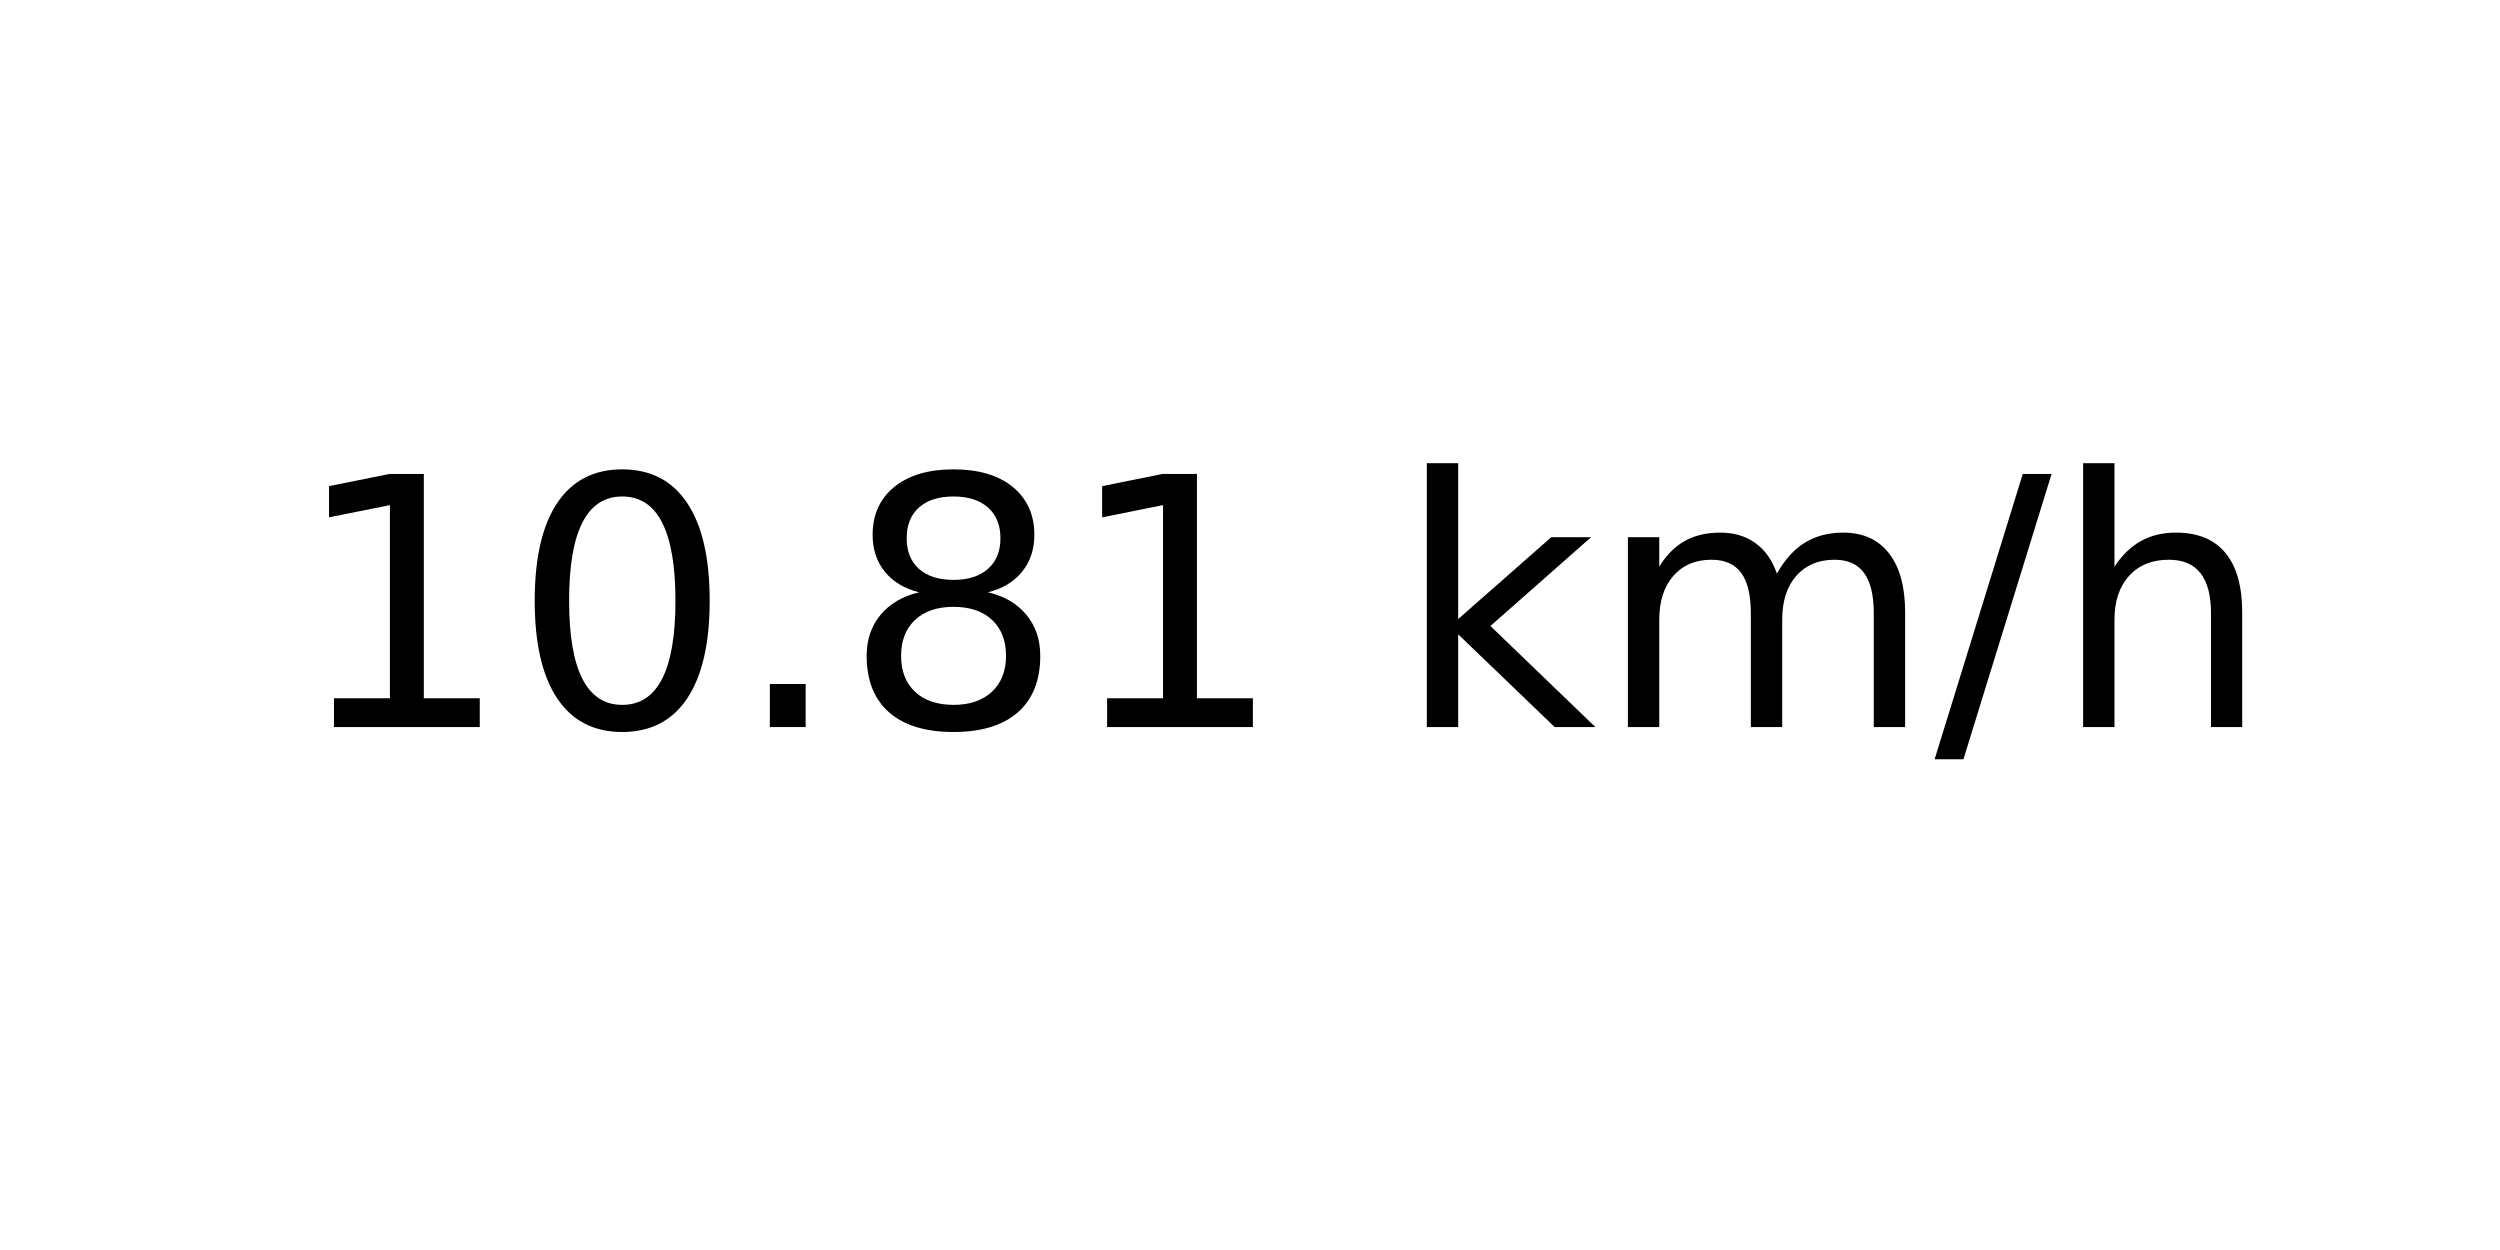
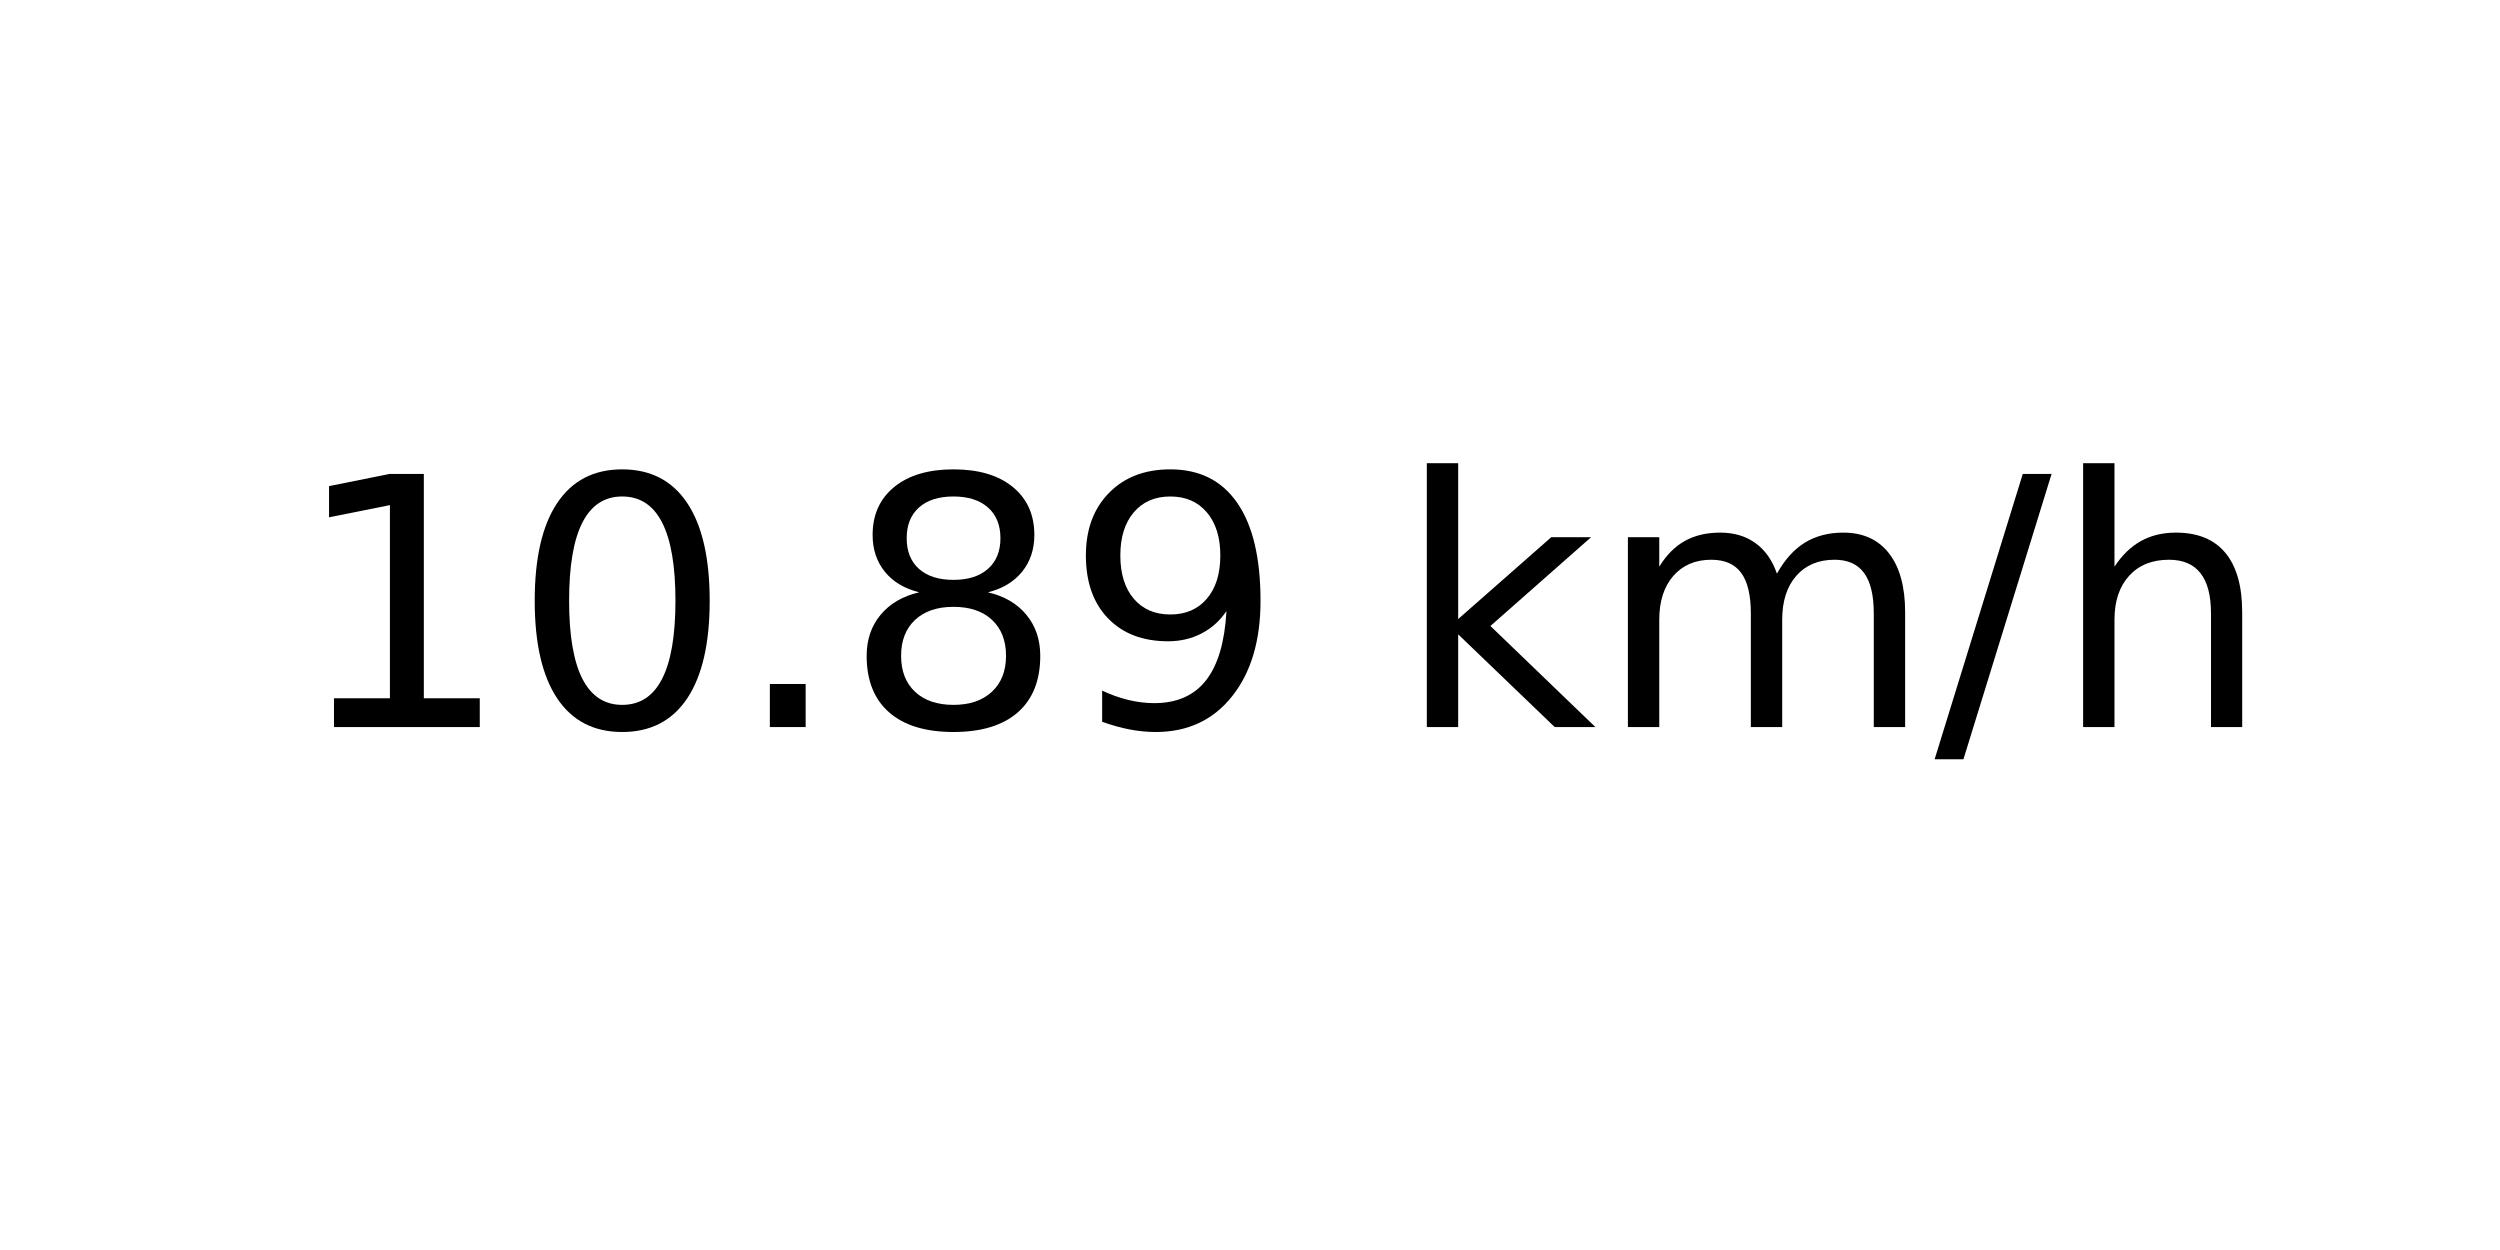
<svg xmlns="http://www.w3.org/2000/svg" xmlns:xlink="http://www.w3.org/1999/xlink" width="72pt" height="36pt" viewBox="0 0 72 36" version="1.1">
  <defs>
    <style type="text/css">*{stroke-linejoin: round; stroke-linecap: butt}</style>
  </defs>
  <g id="figure_1">
    <g id="axes_1">
      <g id="text_1">
        <g transform="translate(8.378125 20.93937) scale(0.1 -0.1)">
          <defs>
            <path id="DejaVuSans-31" d="M 794 531  L 1825 531  L 1825 4091  L 703 3866  L 703 4441  L 1819 4666  L 2450 4666  L 2450 531  L 3481 531  L 3481 0  L 794 0  L 794 531  z " transform="scale(0.015625)" />
            <path id="DejaVuSans-30" d="M 2034 4250  Q 1547 4250 1301 3770  Q 1056 3291 1056 2328  Q 1056 1369 1301 889  Q 1547 409 2034 409  Q 2525 409 2770 889  Q 3016 1369 3016 2328  Q 3016 3291 2770 3770  Q 2525 4250 2034 4250  z M 2034 4750  Q 2819 4750 3233 4129  Q 3647 3509 3647 2328  Q 3647 1150 3233 529  Q 2819 -91 2034 -91  Q 1250 -91 836 529  Q 422 1150 422 2328  Q 422 3509 836 4129  Q 1250 4750 2034 4750  z " transform="scale(0.015625)" />
            <path id="DejaVuSans-2e" d="M 684 794  L 1344 794  L 1344 0  L 684 0  L 684 794  z " transform="scale(0.015625)" />
            <path id="DejaVuSans-38" d="M 2034 2216  Q 1584 2216 1326 1975  Q 1069 1734 1069 1313  Q 1069 891 1326 650  Q 1584 409 2034 409  Q 2484 409 2743 651  Q 3003 894 3003 1313  Q 3003 1734 2745 1975  Q 2488 2216 2034 2216  z M 1403 2484  Q 997 2584 770 2862  Q 544 3141 544 3541  Q 544 4100 942 4425  Q 1341 4750 2034 4750  Q 2731 4750 3128 4425  Q 3525 4100 3525 3541  Q 3525 3141 3298 2862  Q 3072 2584 2669 2484  Q 3125 2378 3379 2068  Q 3634 1759 3634 1313  Q 3634 634 3220 271  Q 2806 -91 2034 -91  Q 1263 -91 848 271  Q 434 634 434 1313  Q 434 1759 690 2068  Q 947 2378 1403 2484  z M 1172 3481  Q 1172 3119 1398 2916  Q 1625 2713 2034 2713  Q 2441 2713 2670 2916  Q 2900 3119 2900 3481  Q 2900 3844 2670 4047  Q 2441 4250 2034 4250  Q 1625 4250 1398 4047  Q 1172 3844 1172 3481  z " transform="scale(0.015625)" />
+             <path id="DejaVuSans-39" d="M 703 97  L 703 672  Q 941 559 1184 500  Q 1428 441 1663 441  Q 2288 441 2617 861  Q 2947 1281 2994 2138  Q 2813 1869 2534 1725  Q 2256 1581 1919 1581  Q 1219 1581 811 2004  Q 403 2428 403 3163  Q 403 3881 828 4315  Q 1253 4750 1959 4750  Q 2769 4750 3195 4129  Q 3622 3509 3622 2328  Q 3622 1225 3098 567  Q 2575 -91 1691 -91  Q 1453 -91 1209 -44  Q 966 3 703 97  z M 1959 2075  Q 2384 2075 2632 2365  Q 2881 2656 2881 3163  Q 2881 3666 2632 3958  Q 2384 4250 1959 4250  Q 1534 4250 1286 3958  Q 1038 3666 1038 3163  Q 1038 2656 1286 2365  Q 1534 2075 1959 2075  z " transform="scale(0.015625)" />
            <path id="DejaVuSans-20" transform="scale(0.015625)" />
            <path id="DejaVuSans-6b" d="M 581 4863  L 1159 4863  L 1159 1991  L 2875 3500  L 3609 3500  L 1753 1863  L 3688 0  L 2938 0  L 1159 1709  L 1159 0  L 581 0  L 581 4863  z " transform="scale(0.015625)" />
            <path id="DejaVuSans-6d" d="M 3328 2828  Q 3544 3216 3844 3400  Q 4144 3584 4550 3584  Q 5097 3584 5394 3201  Q 5691 2819 5691 2113  L 5691 0  L 5113 0  L 5113 2094  Q 5113 2597 4934 2840  Q 4756 3084 4391 3084  Q 3944 3084 3684 2787  Q 3425 2491 3425 1978  L 3425 0  L 2847 0  L 2847 2094  Q 2847 2600 2669 2842  Q 2491 3084 2119 3084  Q 1678 3084 1418 2786  Q 1159 2488 1159 1978  L 1159 0  L 581 0  L 581 3500  L 1159 3500  L 1159 2956  Q 1356 3278 1631 3431  Q 1906 3584 2284 3584  Q 2666 3584 2933 3390  Q 3200 3197 3328 2828  z " transform="scale(0.015625)" />
            <path id="DejaVuSans-2f" d="M 1625 4666  L 2156 4666  L 531 -594  L 0 -594  L 1625 4666  z " transform="scale(0.015625)" />
            <path id="DejaVuSans-68" d="M 3513 2113  L 3513 0  L 2938 0  L 2938 2094  Q 2938 2591 2744 2837  Q 2550 3084 2163 3084  Q 1697 3084 1428 2787  Q 1159 2491 1159 1978  L 1159 0  L 581 0  L 581 4863  L 1159 4863  L 1159 2956  Q 1366 3272 1645 3428  Q 1925 3584 2291 3584  Q 2894 3584 3203 3211  Q 3513 2838 3513 2113  z " transform="scale(0.015625)" />
          </defs>
          <use xlink:href="#DejaVuSans-31" />
          <use xlink:href="#DejaVuSans-30" x="63.623" />
          <use xlink:href="#DejaVuSans-2e" x="127.246" />
          <use xlink:href="#DejaVuSans-38" x="159.033" />
-           <use xlink:href="#DejaVuSans-31" x="222.656" />
+           <use xlink:href="#DejaVuSans-39" x="222.656" />
          <use xlink:href="#DejaVuSans-20" x="286.279" />
          <use xlink:href="#DejaVuSans-6b" x="318.066" />
          <use xlink:href="#DejaVuSans-6d" x="375.977" />
          <use xlink:href="#DejaVuSans-2f" x="473.389" />
          <use xlink:href="#DejaVuSans-68" x="507.08" />
        </g>
      </g>
    </g>
  </g>
</svg>
